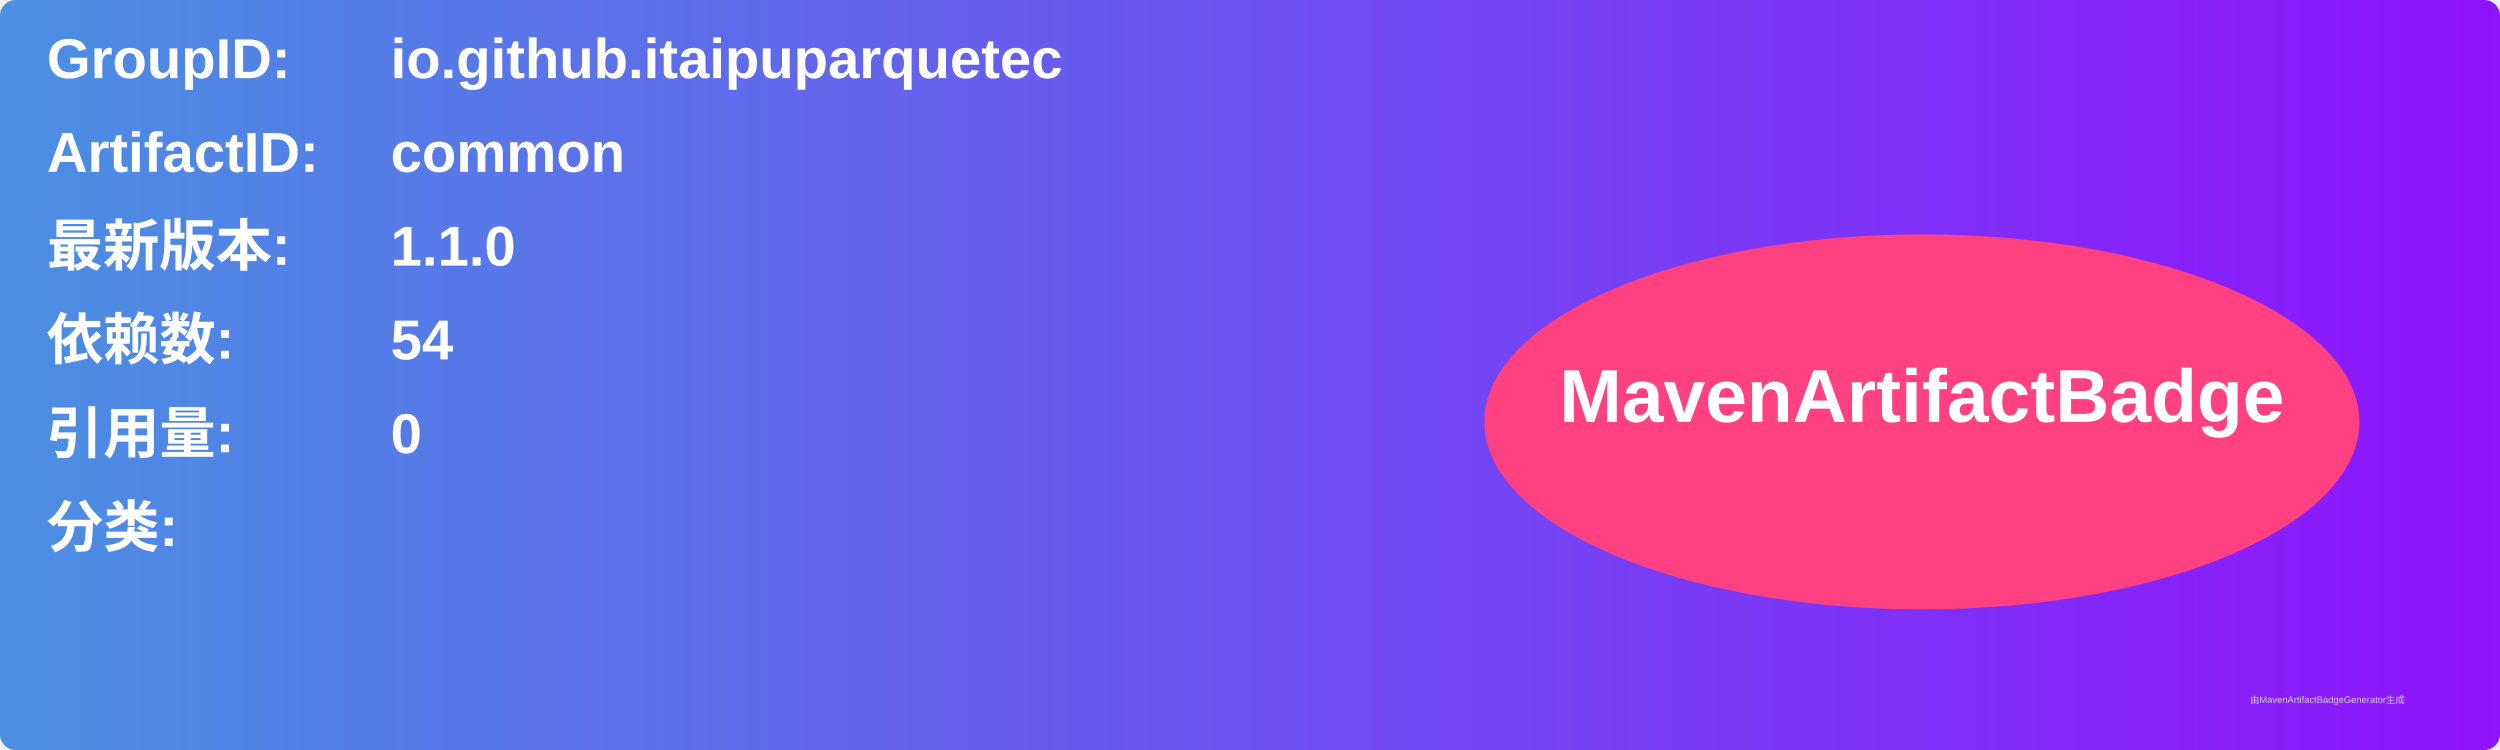
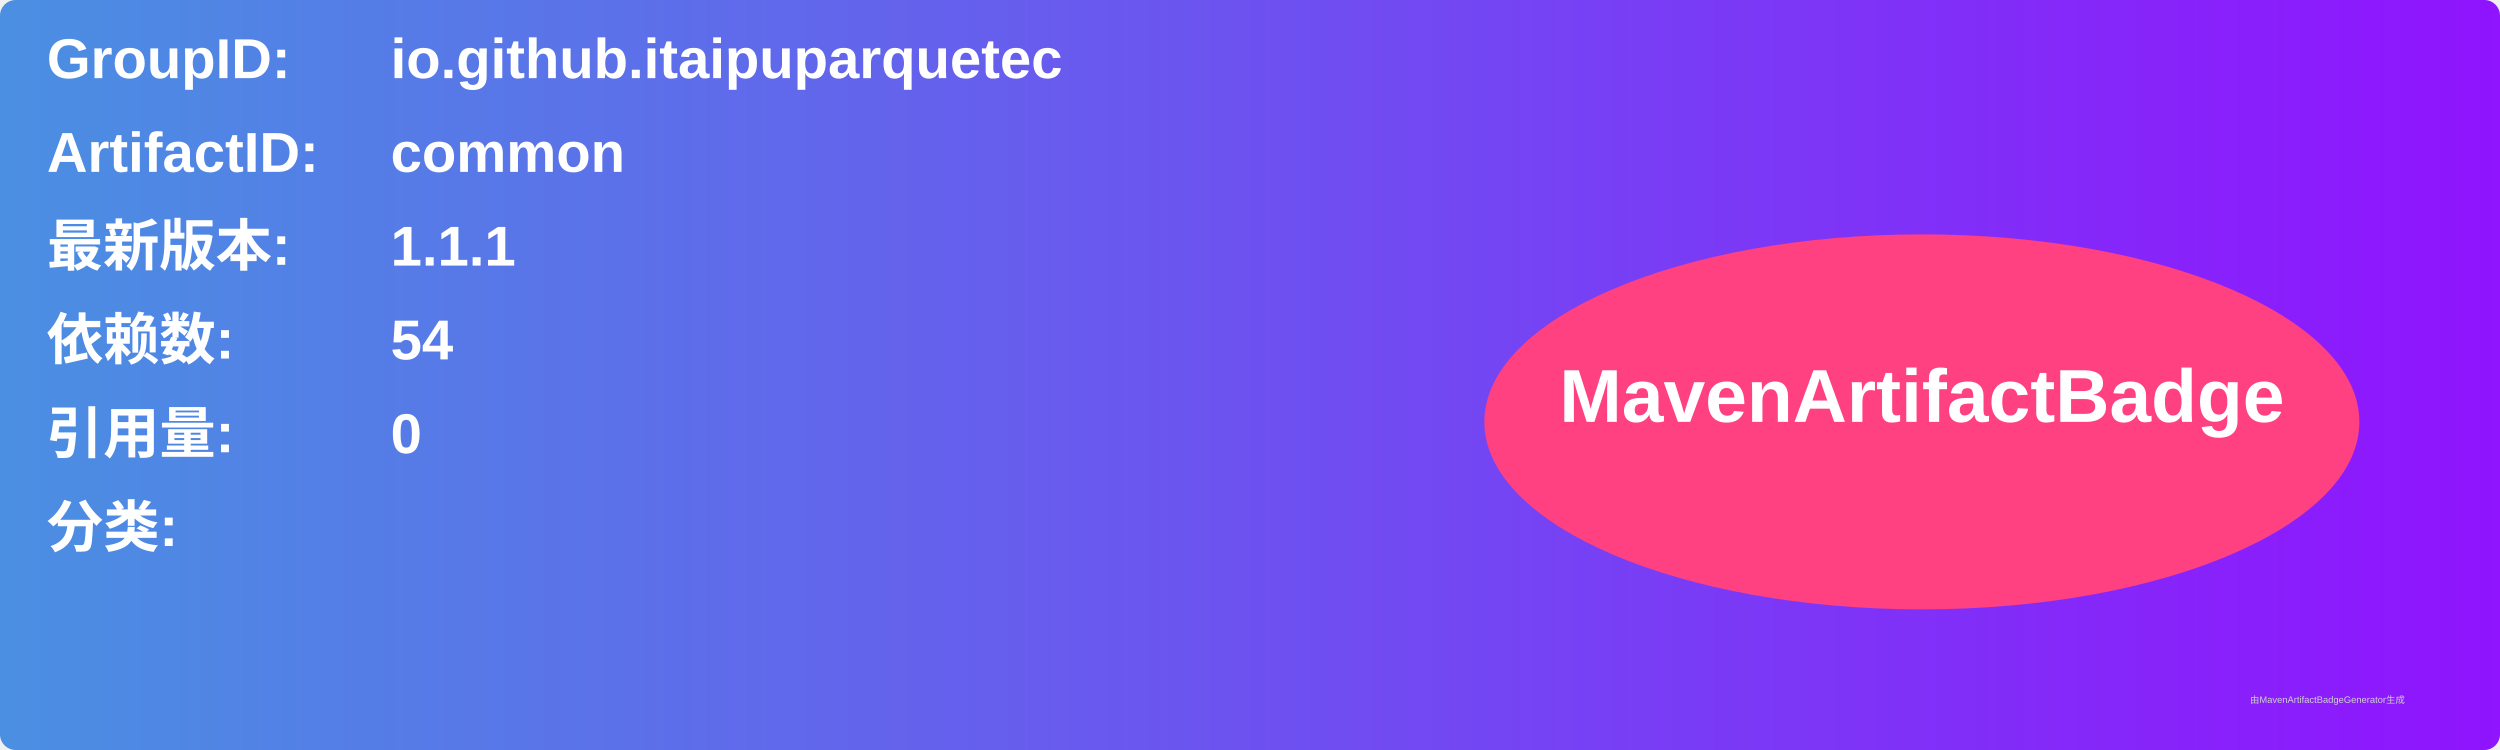
<svg xmlns="http://www.w3.org/2000/svg" width="800" height="240" viewBox="0 0 800 240">
  <linearGradient id="grad" x1="0%" y1="0%" x2="100%" y2="0%">
    <stop offset="0%" stop-color="#4a90e2" />
    <stop offset="100%" stop-color="#9013fe" />
  </linearGradient>
  <rect width="100%" height="100%" rx="5" ry="5" fill="url(#grad)" />
  <g transform="translate(15, 15)">
    <text x="0" y="10" font-family="Arial" font-size="18" fill="white" font-weight="bold" width="260">GroupID:</text>
    <text x="110" y="10" font-family="Arial" font-size="18" fill="white" font-weight="bold" width="460">io.github.itaipuparquetec</text>
    <text x="0" y="40" font-family="Arial" font-size="18" fill="white" font-weight="bold" width="260">ArtifactID:</text>
    <text x="110" y="40" font-family="Arial" font-size="18" fill="white" font-weight="bold" width="460">common</text>
    <text x="0" y="70" font-family="Arial" font-size="18" fill="white" font-weight="bold">最新版本:</text>
    <text x="110" y="70" font-family="Arial" font-size="18" fill="white" font-weight="bold">
-       <tspan font-weight="bold">1.1.0</tspan>
+       <tspan font-weight="bold">1.1.1</tspan>
    </text>
    <text x="0" y="100" font-family="Arial" font-size="18" fill="white" font-weight="bold">依赖数: </text>
    <text x="110" y="100" font-family="Arial" font-size="18" fill="white">
      <tspan font-weight="bold">54</tspan>
    </text>
    <text x="0" y="130" font-family="Arial" font-size="18" fill="white" font-weight="bold">引用量: </text>
    <text x="110" y="130" font-family="Arial" font-size="18" fill="white">
      <tspan font-weight="bold">0</tspan>
    </text>
    <text x="0" y="160" font-family="Arial" font-size="18" fill="white" font-weight="bold">分类:</text>
    <text x="10" y="190" font-family="Arial" font-size="10" fill="white">
      <tspan font-weight="bold" />
    </text>
    <ellipse cx="600" cy="120" rx="140" ry="60" fill="#ff4081" />
    <text x="600" y="120" text-anchor="middle" font-family="Arial" font-size="24" fill="white" font-weight="bold">MavenArtifactBadge</text>
  </g>
  <text x="720" y="225" font-family="Arial" font-size="3" fill="#d0d0d0">由MavenArtifactBadgeGenerator生成</text>
</svg>
